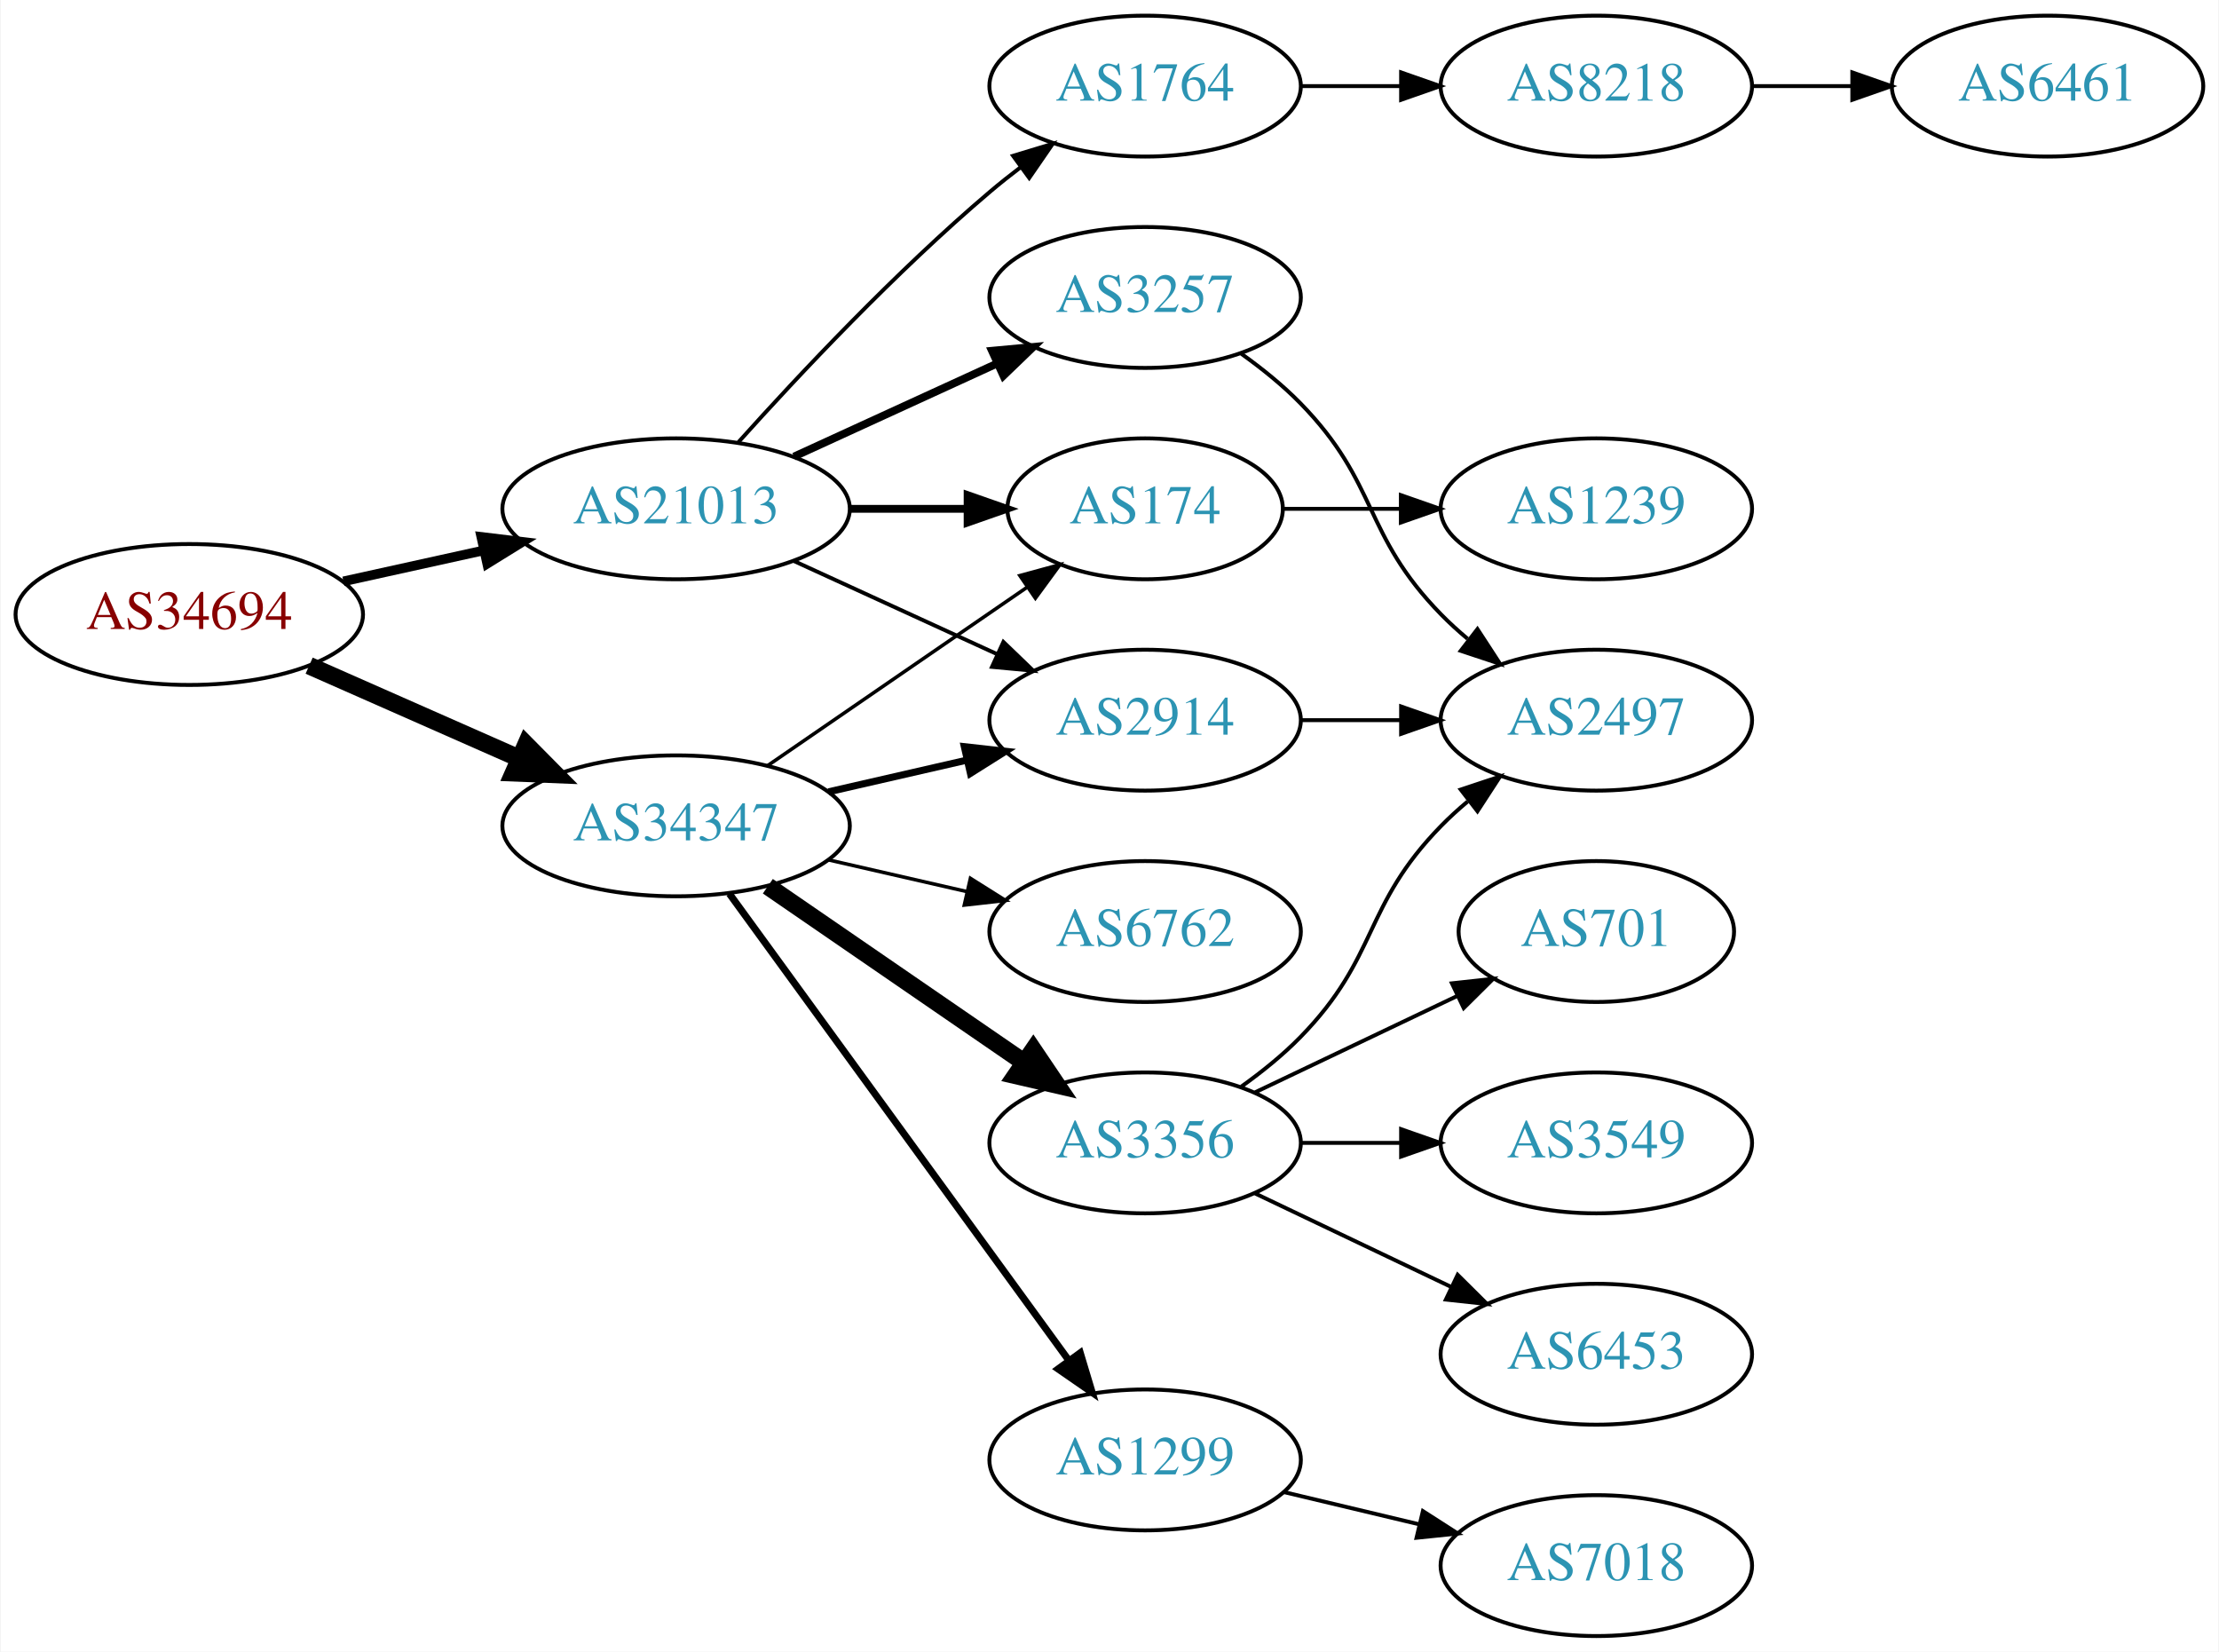
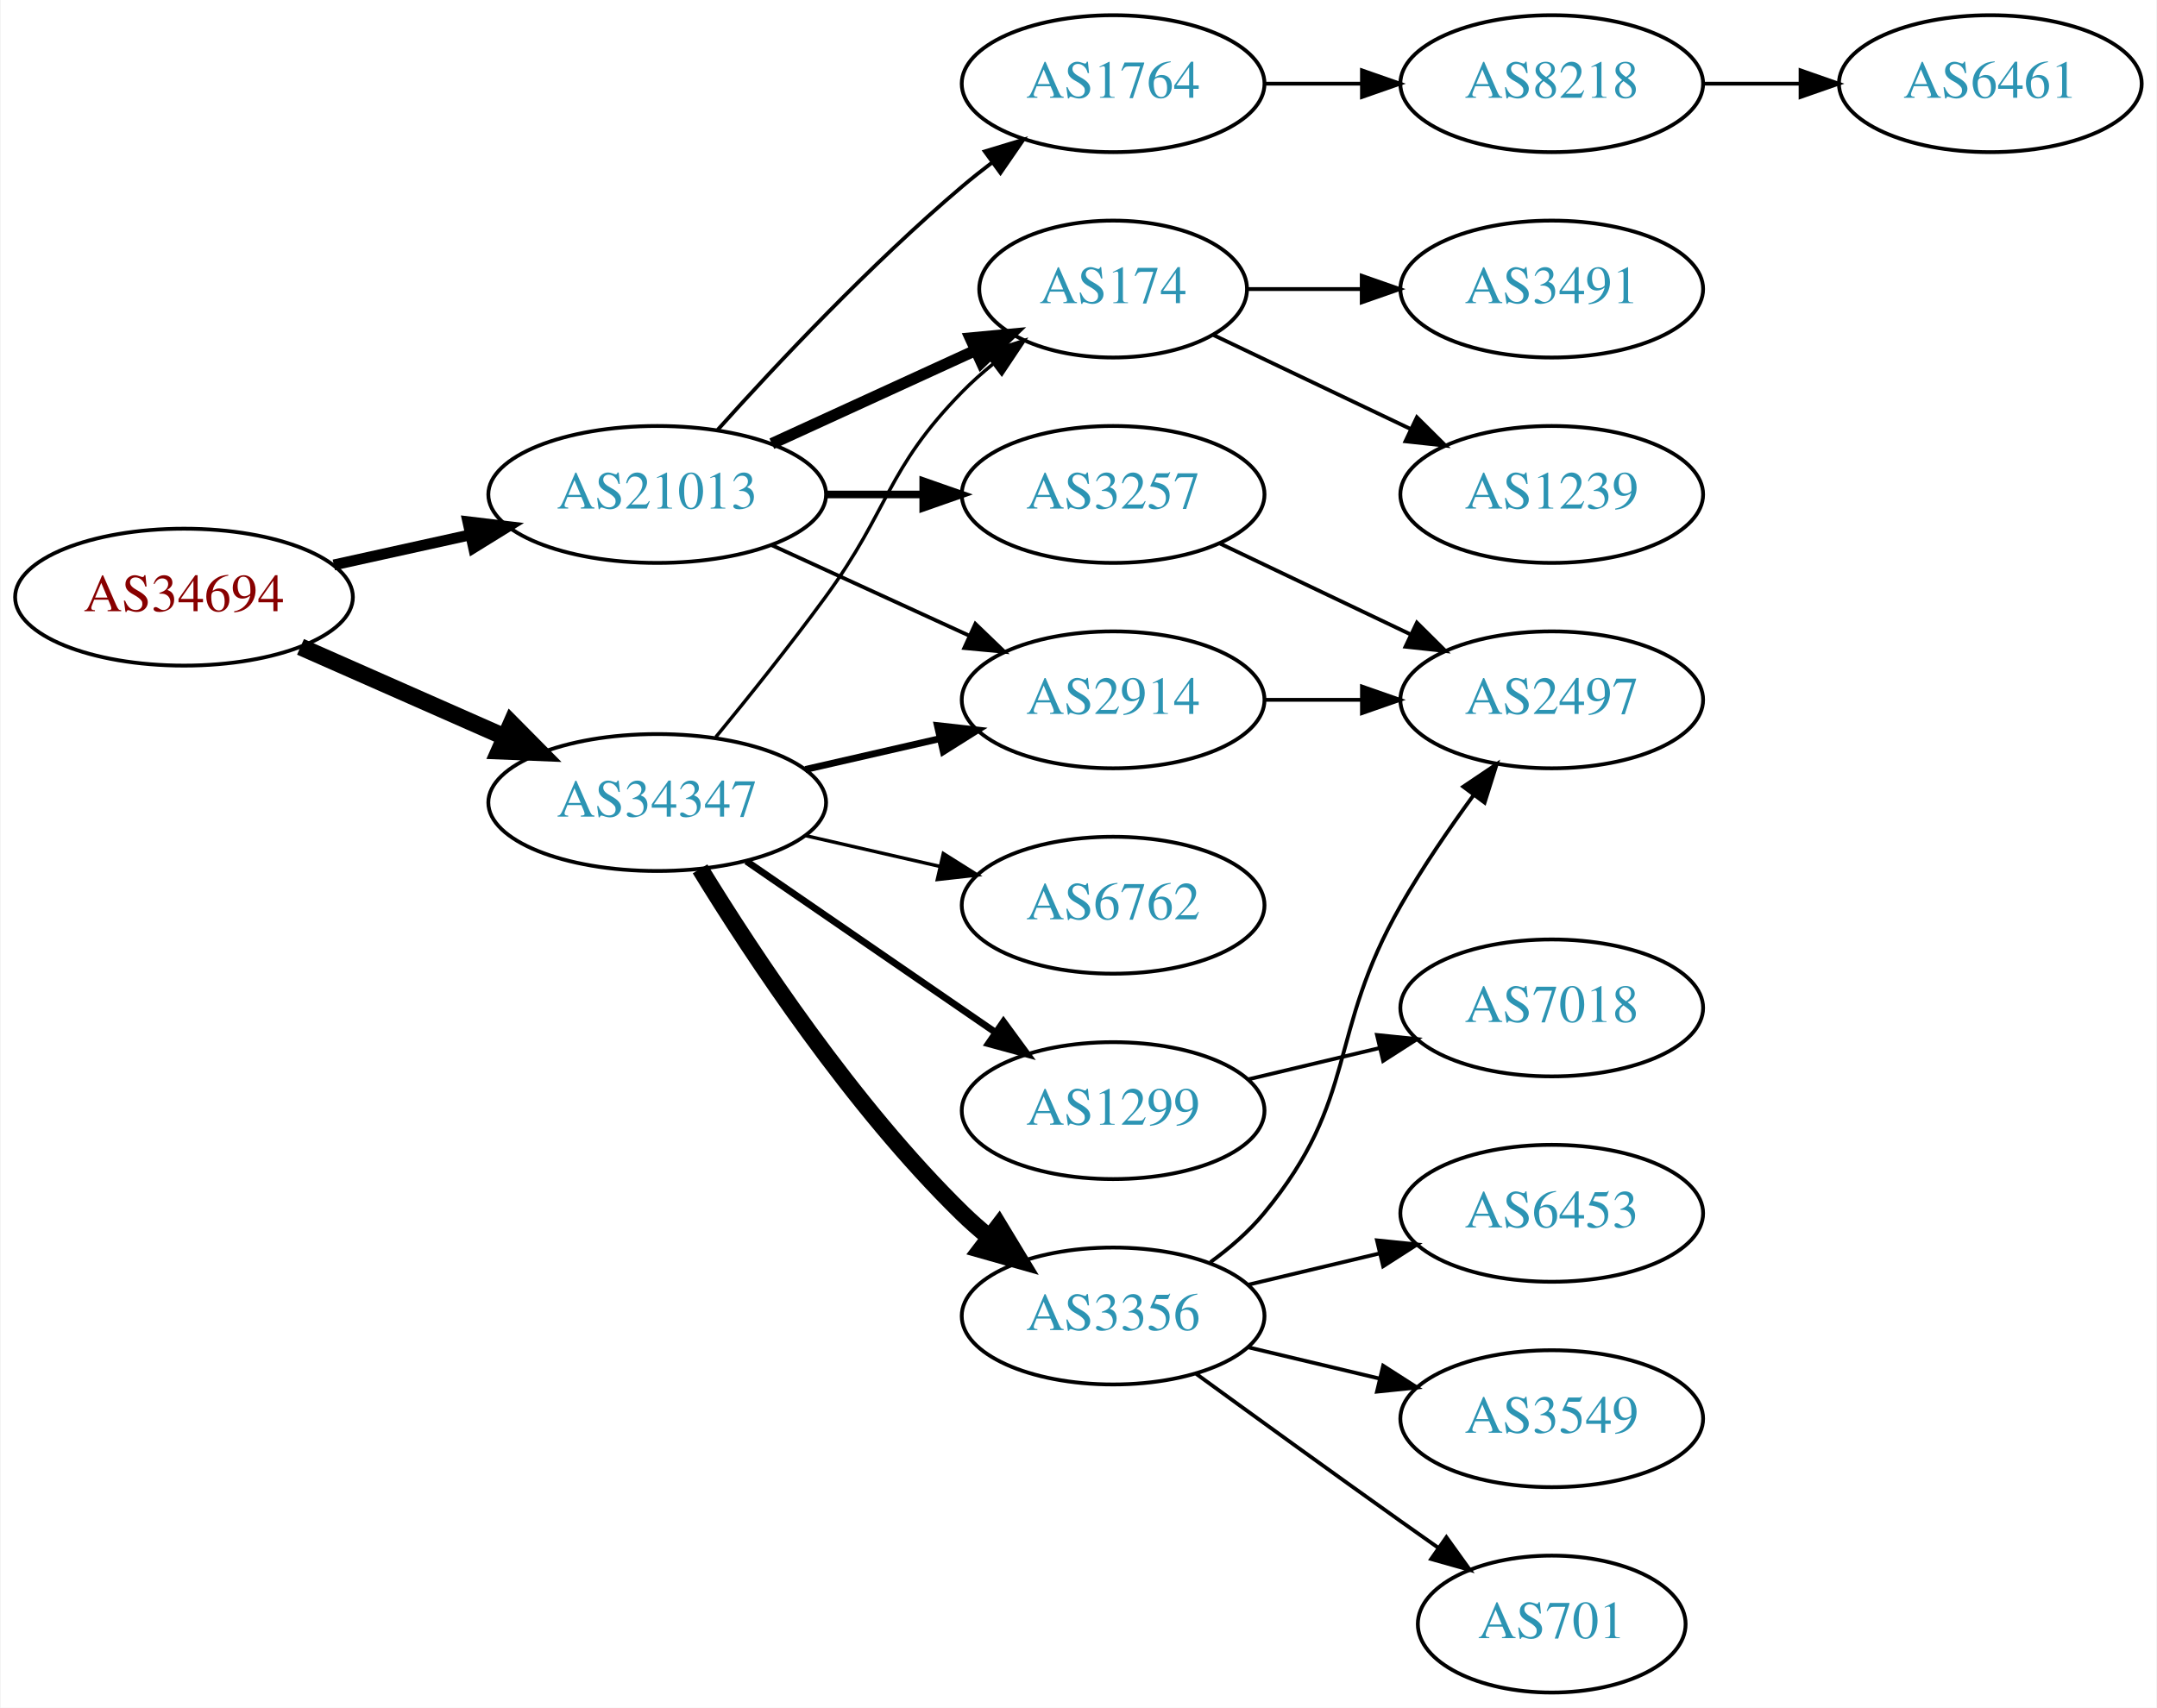
- <svg xmlns="http://www.w3.org/2000/svg" xmlns:xlink="http://www.w3.org/1999/xlink" width="567pt" height="422pt" viewBox="0.00 0.00 566.66 422.00">
-   <g id="graph0" class="graph" transform="scale(1 1) rotate(0) translate(4 418)">
-     <polygon fill="white" stroke="none" points="-4,4 -4,-418 562.663,-418 562.663,4 -4,4" />
+ <svg xmlns="http://www.w3.org/2000/svg" xmlns:xlink="http://www.w3.org/1999/xlink" width="567pt" height="449pt" viewBox="0.00 0.00 566.66 449.00">
+   <g id="graph0" class="graph" transform="scale(1 1) rotate(0) translate(4 445)">
+     <polygon fill="white" stroke="none" points="-4,4 -4,-445 562.663,-445 562.663,4 -4,4" />
    <g id="node1" class="node">
      <g id="a_node1">
        <a xlink:href="/asn/34694" xlink:title="AS34694 ~ Stadtwerke Woergl GmbH [AT]">
-           <ellipse fill="#ffffff" stroke="black" cx="44.196" cy="-261" rx="44.393" ry="18" />
-           <text text-anchor="middle" x="44.196" y="-257.3" font-family="Times,serif" font-size="14.00" fill="#880000">AS34694</text>
+           <ellipse fill="#ffffff" stroke="black" cx="44.196" cy="-288" rx="44.393" ry="18" />
+           <text text-anchor="middle" x="44.196" y="-284.3" font-family="Times,serif" font-size="14.00" fill="#880000">AS34694</text>
        </a>
      </g>
    </g>
    <g id="node2" class="node">
      <g id="a_node2">
        <a xlink:href="/asn/21013" xlink:title="AS21013 ~ Wels, AT [AT]">
-           <ellipse fill="#ffffff" stroke="black" cx="168.588" cy="-288" rx="44.393" ry="18" />
-           <text text-anchor="middle" x="168.588" y="-284.3" font-family="Times,serif" font-size="14.00" fill="#2c94b3">AS21013</text>
+           <ellipse fill="#ffffff" stroke="black" cx="168.588" cy="-315" rx="44.393" ry="18" />
+           <text text-anchor="middle" x="168.588" y="-311.3" font-family="Times,serif" font-size="14.00" fill="#2c94b3">AS21013</text>
        </a>
      </g>
    </g>
    <g id="edge1" class="edge">
-       <path fill="none" stroke="black" stroke-width="2.455" d="M83.586,-269.469C94.978,-271.982 107.6,-274.767 119.525,-277.397" />
-       <polygon fill="black" stroke="black" stroke-width="2.455" points="118.815,-280.825 129.335,-279.561 120.323,-273.989 118.815,-280.825" />
+       <path fill="none" stroke="black" stroke-width="2.864" d="M83.586,-296.469C94.978,-298.982 107.6,-301.767 119.525,-304.397" />
+       <polygon fill="black" stroke="black" stroke-width="2.864" points="118.815,-307.825 129.335,-306.561 120.323,-300.989 118.815,-307.825" />
    </g>
    <g id="node3" class="node">
      <g id="a_node3">
        <a xlink:href="/asn/34347" xlink:title="AS34347 ~ HALLAG Kommunal GmbH [AT]">
-           <ellipse fill="#ffffff" stroke="black" cx="168.588" cy="-207" rx="44.393" ry="18" />
-           <text text-anchor="middle" x="168.588" y="-203.3" font-family="Times,serif" font-size="14.00" fill="#2c94b3">AS34347</text>
+           <ellipse fill="#ffffff" stroke="black" cx="168.588" cy="-234" rx="44.393" ry="18" />
+           <text text-anchor="middle" x="168.588" y="-230.3" font-family="Times,serif" font-size="14.00" fill="#2c94b3">AS34347</text>
        </a>
      </g>
    </g>
    <g id="edge2" class="edge">
-       <path fill="none" stroke="black" stroke-width="4.5" d="M74.824,-247.928C90.941,-240.817 111.081,-231.931 128.473,-224.258" />
-       <polygon fill="black" stroke="black" stroke-width="4.5" points="130.249,-227.778 137.809,-220.139 127.071,-220.573 130.249,-227.778" />
+       <path fill="none" stroke="black" stroke-width="4.5" d="M74.824,-274.928C90.941,-267.817 111.081,-258.931 128.473,-251.258" />
+       <polygon fill="black" stroke="black" stroke-width="4.5" points="130.249,-254.778 137.809,-247.139 127.071,-247.573 130.249,-254.778" />
    </g>
    <g id="node4" class="node">
      <g id="a_node4">
-         <a xlink:href="/asn/174" xlink:title="AS174 ~ Cogent Communications [US]">
-           <ellipse fill="#ffffff" stroke="black" cx="288.431" cy="-288" rx="35.194" ry="18" />
-           <text text-anchor="middle" x="288.431" y="-284.3" font-family="Times,serif" font-size="14.00" fill="#2c94b3">AS174</text>
+         <a xlink:href="/asn/3257" xlink:title="AS3257 ~ GTT [DE]">
+           <ellipse fill="#ffffff" stroke="black" cx="288.431" cy="-315" rx="39.794" ry="18" />
+           <text text-anchor="middle" x="288.431" y="-311.3" font-family="Times,serif" font-size="14.00" fill="#2c94b3">AS3257</text>
        </a>
      </g>
    </g>
    <g id="edge3" class="edge">
-       <path fill="none" stroke="black" stroke-width="2" d="M212.799,-288C222.647,-288 233.127,-288 243.024,-288" />
-       <polygon fill="black" stroke="black" stroke-width="2" points="243.076,-291.5 253.076,-288 243.076,-284.5 243.076,-291.5" />
+       <path fill="none" stroke="black" stroke-width="2" d="M212.799,-315C221.112,-315 229.875,-315 238.357,-315" />
+       <polygon fill="black" stroke="black" stroke-width="2" points="238.516,-318.5 248.516,-315 238.516,-311.5 238.516,-318.5" />
    </g>
    <g id="node5" class="node">
      <g id="a_node5">
-         <a xlink:href="/asn/3257" xlink:title="AS3257 ~ GTT [DE]">
-           <ellipse fill="#ffffff" stroke="black" cx="288.431" cy="-342" rx="39.794" ry="18" />
-           <text text-anchor="middle" x="288.431" y="-338.3" font-family="Times,serif" font-size="14.00" fill="#2c94b3">AS3257</text>
+         <a xlink:href="/asn/174" xlink:title="AS174 ~ Cogent Communications [US]">
+           <ellipse fill="#ffffff" stroke="black" cx="288.431" cy="-369" rx="35.194" ry="18" />
+           <text text-anchor="middle" x="288.431" y="-365.3" font-family="Times,serif" font-size="14.00" fill="#2c94b3">AS174</text>
        </a>
      </g>
    </g>
    <g id="edge4" class="edge">
-       <path fill="none" stroke="black" stroke-width="2" d="M198.718,-301.348C214.329,-308.502 233.727,-317.391 250.399,-325.03" />
-       <polygon fill="black" stroke="black" stroke-width="2" points="249.302,-328.378 259.851,-329.362 252.218,-322.014 249.302,-328.378" />
+       <path fill="none" stroke="black" stroke-width="3" d="M198.718,-328.348C214.935,-335.78 235.238,-345.083 252.327,-352.914" />
+       <polygon fill="black" stroke="black" stroke-width="3" points="250.895,-356.108 261.444,-357.092 253.811,-349.744 250.895,-356.108" />
    </g>
    <g id="node6" class="node">
      <g id="a_node6">
-         <a xlink:href="/asn/1764" xlink:title="AS1764 ~ NEXTLAYER-AS [AT]">
-           <ellipse fill="#ffffff" stroke="black" cx="288.431" cy="-396" rx="39.794" ry="18" />
-           <text text-anchor="middle" x="288.431" y="-392.3" font-family="Times,serif" font-size="14.00" fill="#2c94b3">AS1764</text>
+         <a xlink:href="/asn/2914" xlink:title="AS2914 ~ NTT America, Inc. [US]">
+           <ellipse fill="#ffffff" stroke="black" cx="288.431" cy="-261" rx="39.794" ry="18" />
+           <text text-anchor="middle" x="288.431" y="-257.3" font-family="Times,serif" font-size="14.00" fill="#2c94b3">AS2914</text>
        </a>
      </g>
    </g>
    <g id="edge5" class="edge">
-       <path fill="none" stroke="black" d="M184.521,-305.044C199.847,-322.097 224.782,-348.65 248.784,-369 251.281,-371.117 253.942,-373.232 256.653,-375.293" />
-       <polygon fill="black" stroke="black" points="254.69,-378.194 264.83,-381.266 258.819,-372.541 254.69,-378.194" />
+       <path fill="none" stroke="black" d="M198.718,-301.652C214.329,-294.498 233.727,-285.609 250.399,-277.97" />
+       <polygon fill="black" stroke="black" points="252.218,-280.986 259.851,-273.638 249.302,-274.622 252.218,-280.986" />
    </g>
    <g id="node7" class="node">
      <g id="a_node7">
-         <a xlink:href="/asn/2914" xlink:title="AS2914 ~ NTT America, Inc. [US]">
-           <ellipse fill="#ffffff" stroke="black" cx="288.431" cy="-234" rx="39.794" ry="18" />
-           <text text-anchor="middle" x="288.431" y="-230.3" font-family="Times,serif" font-size="14.00" fill="#2c94b3">AS2914</text>
+         <a xlink:href="/asn/1764" xlink:title="AS1764 ~ NEXTLAYER-AS [AT]">
+           <ellipse fill="#ffffff" stroke="black" cx="288.431" cy="-423" rx="39.794" ry="18" />
+           <text text-anchor="middle" x="288.431" y="-419.3" font-family="Times,serif" font-size="14.00" fill="#2c94b3">AS1764</text>
        </a>
      </g>
    </g>
    <g id="edge6" class="edge">
-       <path fill="none" stroke="black" d="M198.718,-274.652C214.329,-267.498 233.727,-258.609 250.399,-250.97" />
-       <polygon fill="black" stroke="black" points="252.218,-253.986 259.851,-246.638 249.302,-247.622 252.218,-253.986" />
-     </g>
-     <g id="edge15" class="edge">
-       <path fill="none" stroke="black" stroke-width="0.9" d="M192.031,-222.426C210.846,-235.359 237.843,-253.915 258.319,-267.99" />
-       <polygon fill="black" stroke="black" stroke-width="0.9" points="256.429,-270.937 266.652,-273.718 260.394,-265.169 256.429,-270.937" />
+       <path fill="none" stroke="black" d="M184.521,-332.044C199.847,-349.097 224.782,-375.65 248.784,-396 251.281,-398.117 253.942,-400.232 256.653,-402.293" />
+       <polygon fill="black" stroke="black" points="254.69,-405.194 264.83,-408.266 258.819,-399.541 254.69,-405.194" />
+     </g>
+     <g id="edge14" class="edge">
+       <path fill="none" stroke="black" stroke-width="0.9" d="M183.985,-251.211C192.577,-261.673 203.572,-275.401 212.784,-288 229.809,-311.284 228.612,-321.383 248.784,-342 251.264,-344.534 254.01,-346.983 256.863,-349.304" />
+       <polygon fill="black" stroke="black" stroke-width="0.9" points="254.954,-352.248 265.048,-355.468 259.165,-346.657 254.954,-352.248" />
    </g>
    <g id="edge12" class="edge">
-       <path fill="none" stroke="black" stroke-width="1.8" d="M207.523,-215.692C218.764,-218.267 231.176,-221.111 242.799,-223.774" />
-       <polygon fill="black" stroke="black" stroke-width="1.8" points="242.232,-227.235 252.761,-226.057 243.795,-220.412 242.232,-227.235" />
-     </g>
-     <g id="node12" class="node">
-       <g id="a_node12">
-         <a xlink:href="/asn/3356" xlink:title="AS3356 ~ Level 3 Parent, LLC [US]">
-           <ellipse fill="#ffffff" stroke="black" cx="288.431" cy="-126" rx="39.794" ry="18" />
-           <text text-anchor="middle" x="288.431" y="-122.3" font-family="Times,serif" font-size="14.00" fill="#2c94b3">AS3356</text>
-         </a>
-       </g>
-     </g>
-     <g id="edge11" class="edge">
-       <path fill="none" stroke="black" stroke-width="4.5" d="M192.031,-191.574C210.612,-178.802 237.173,-160.545 257.553,-146.537" />
-       <polygon fill="black" stroke="black" stroke-width="4.5" points="259.856,-149.731 265.867,-140.822 255.396,-143.242 259.856,-149.731" />
+       <path fill="none" stroke="black" stroke-width="1.8" d="M207.523,-242.692C218.764,-245.267 231.176,-248.111 242.799,-250.774" />
+       <polygon fill="black" stroke="black" stroke-width="1.8" points="242.232,-254.235 252.761,-253.057 243.795,-247.412 242.232,-254.235" />
    </g>
    <g id="node13" class="node">
      <g id="a_node13">
-         <a xlink:href="/asn/1299" xlink:title="AS1299 ~ Telia Carrier [EU]">
-           <ellipse fill="#ffffff" stroke="black" cx="288.431" cy="-45" rx="39.794" ry="18" />
-           <text text-anchor="middle" x="288.431" y="-41.3" font-family="Times,serif" font-size="14.00" fill="#2c94b3">AS1299</text>
+         <a xlink:href="/asn/3356" xlink:title="AS3356 ~ Level 3 Parent, LLC [US]">
+           <ellipse fill="#ffffff" stroke="black" cx="288.431" cy="-99" rx="39.794" ry="18" />
+           <text text-anchor="middle" x="288.431" y="-95.3" font-family="Times,serif" font-size="14.00" fill="#2c94b3">AS3356</text>
        </a>
      </g>
    </g>
    <g id="edge13" class="edge">
-       <path fill="none" stroke="black" stroke-width="1.8" d="M182.199,-189.663C203.02,-161.04 244.683,-103.767 268.871,-70.514" />
-       <polygon fill="black" stroke="black" stroke-width="1.8" points="271.858,-72.358 274.91,-62.212 266.197,-68.24 271.858,-72.358" />
+       <path fill="none" stroke="black" stroke-width="4.5" d="M179.854,-216.56C193.662,-194.009 219.851,-154.278 248.784,-126 250.924,-123.908 253.242,-121.863 255.642,-119.894" />
+       <polygon fill="black" stroke="black" stroke-width="4.5" points="258.417,-122.73 263.983,-113.536 253.643,-116.467 258.417,-122.73" />
    </g>
    <g id="node14" class="node">
      <g id="a_node14">
        <a xlink:href="/asn/6762" xlink:title="AS6762 ~ TELECOM ITALIA SPARKLE S.p.A. [IT]">
-           <ellipse fill="#ffffff" stroke="black" cx="288.431" cy="-180" rx="39.794" ry="18" />
-           <text text-anchor="middle" x="288.431" y="-176.3" font-family="Times,serif" font-size="14.00" fill="#2c94b3">AS6762</text>
-         </a>
-       </g>
-     </g>
-     <g id="edge14" class="edge">
-       <path fill="none" stroke="black" stroke-width="0.9" d="M207.523,-198.308C218.764,-195.733 231.176,-192.889 242.799,-190.226" />
-       <polygon fill="black" stroke="black" stroke-width="0.9" points="243.795,-193.588 252.761,-187.943 242.232,-186.765 243.795,-193.588" />
+           <ellipse fill="#ffffff" stroke="black" cx="288.431" cy="-207" rx="39.794" ry="18" />
+           <text text-anchor="middle" x="288.431" y="-203.3" font-family="Times,serif" font-size="14.00" fill="#2c94b3">AS6762</text>
+         </a>
+       </g>
+     </g>
+     <g id="edge15" class="edge">
+       <path fill="none" stroke="black" stroke-width="0.9" d="M207.523,-225.308C218.764,-222.733 231.176,-219.889 242.799,-217.226" />
+       <polygon fill="black" stroke="black" stroke-width="0.9" points="243.795,-220.588 252.761,-214.943 242.232,-213.765 243.795,-220.588" />
+     </g>
+     <g id="node15" class="node">
+       <g id="a_node15">
+         <a xlink:href="/asn/1299" xlink:title="AS1299 ~ Telia Carrier [EU]">
+           <ellipse fill="#ffffff" stroke="black" cx="288.431" cy="-153" rx="39.794" ry="18" />
+           <text text-anchor="middle" x="288.431" y="-149.3" font-family="Times,serif" font-size="14.00" fill="#2c94b3">AS1299</text>
+         </a>
+       </g>
+     </g>
+     <g id="edge16" class="edge">
+       <path fill="none" stroke="black" stroke-width="1.8" d="M192.031,-218.574C210.612,-205.802 237.173,-187.545 257.553,-173.537" />
+       <polygon fill="black" stroke="black" stroke-width="1.8" points="259.609,-176.371 265.867,-167.822 255.643,-170.602 259.609,-176.371" />
+     </g>
+     <g id="node12" class="node">
+       <g id="a_node12">
+         <a xlink:href="/asn/2497" xlink:title="AS2497 ~ Internet Initiative Japan Inc. [JP]">
+           <ellipse fill="#ffffff" stroke="black" cx="403.724" cy="-261" rx="39.794" ry="18" />
+           <text text-anchor="middle" x="403.724" y="-257.3" font-family="Times,serif" font-size="14.00" fill="#2c94b3">AS2497</text>
+         </a>
+       </g>
+     </g>
+     <g id="edge11" class="edge">
+       <path fill="none" stroke="black" d="M316.567,-302.066C331.561,-294.919 350.382,-285.948 366.605,-278.215" />
+       <polygon fill="black" stroke="black" points="368.288,-281.291 375.809,-273.829 365.276,-274.972 368.288,-281.291" />
+     </g>
+     <g id="node8" class="node">
+       <g id="a_node8">
+         <a xlink:href="/asn/1239" xlink:title="AS1239 ~ Sprint [US]">
+           <ellipse fill="#ffffff" stroke="black" cx="403.724" cy="-315" rx="39.794" ry="18" />
+           <text text-anchor="middle" x="403.724" y="-311.3" font-family="Times,serif" font-size="14.00" fill="#2c94b3">AS1239</text>
+         </a>
+       </g>
+     </g>
+     <g id="edge7" class="edge">
+       <path fill="none" stroke="black" d="M314.856,-356.881C330.159,-349.587 349.882,-340.186 366.764,-332.14" />
+       <polygon fill="black" stroke="black" points="368.283,-335.293 375.804,-327.831 365.271,-328.974 368.283,-335.293" />
+     </g>
+     <g id="node9" class="node">
+       <g id="a_node9">
+         <a xlink:href="/asn/3491" xlink:title="AS3491 ~ PCCW Global, Inc. [US]">
+           <ellipse fill="#ffffff" stroke="black" cx="403.724" cy="-369" rx="39.794" ry="18" />
+           <text text-anchor="middle" x="403.724" y="-365.3" font-family="Times,serif" font-size="14.00" fill="#2c94b3">AS3491</text>
+         </a>
+       </g>
+     </g>
+     <g id="edge8" class="edge">
+       <path fill="none" stroke="black" d="M323.73,-369C333.107,-369 343.457,-369 353.492,-369" />
+       <polygon fill="black" stroke="black" points="353.781,-372.5 363.781,-369 353.781,-365.5 353.781,-372.5" />
+     </g>
+     <g id="edge22" class="edge">
+       <path fill="none" stroke="black" d="M328.103,-261C336.306,-261 345.07,-261 353.602,-261" />
+       <polygon fill="black" stroke="black" points="353.841,-264.5 363.841,-261 353.841,-257.5 353.841,-264.5" />
+     </g>
+     <g id="node10" class="node">
+       <g id="a_node10">
+         <a xlink:href="/asn/8218" xlink:title="AS8218 ~ legacy Neotelecoms [FR]">
+           <ellipse fill="#ffffff" stroke="black" cx="403.724" cy="-423" rx="39.794" ry="18" />
+           <text text-anchor="middle" x="403.724" y="-419.3" font-family="Times,serif" font-size="14.00" fill="#2c94b3">AS8218</text>
+         </a>
+       </g>
+     </g>
+     <g id="edge9" class="edge">
+       <path fill="none" stroke="black" d="M328.103,-423C336.306,-423 345.07,-423 353.602,-423" />
+       <polygon fill="black" stroke="black" points="353.841,-426.5 363.841,-423 353.841,-419.5 353.841,-426.5" />
    </g>
    <g id="node11" class="node">
      <g id="a_node11">
-         <a xlink:href="/asn/1239" xlink:title="AS1239 ~ Sprint [US]">
-           <ellipse fill="#ffffff" stroke="black" cx="403.724" cy="-288" rx="39.794" ry="18" />
-           <text text-anchor="middle" x="403.724" y="-284.3" font-family="Times,serif" font-size="14.00" fill="#2c94b3">AS1239</text>
+         <a xlink:href="/asn/6461" xlink:title="AS6461 ~ Zayo Bandwidth [US]">
+           <ellipse fill="#ffffff" stroke="black" cx="519.017" cy="-423" rx="39.794" ry="18" />
+           <text text-anchor="middle" x="519.017" y="-419.3" font-family="Times,serif" font-size="14.00" fill="#2c94b3">AS6461</text>
        </a>
      </g>
    </g>
    <g id="edge10" class="edge">
-       <path fill="none" stroke="black" d="M323.73,-288C333.107,-288 343.457,-288 353.492,-288" />
-       <polygon fill="black" stroke="black" points="353.781,-291.5 363.781,-288 353.781,-284.5 353.781,-291.5" />
-     </g>
-     <g id="node8" class="node">
-       <g id="a_node8">
-         <a xlink:href="/asn/2497" xlink:title="AS2497 ~ Internet Initiative Japan Inc. [JP]">
-           <ellipse fill="#ffffff" stroke="black" cx="403.724" cy="-234" rx="39.794" ry="18" />
-           <text text-anchor="middle" x="403.724" y="-230.3" font-family="Times,serif" font-size="14.00" fill="#2c94b3">AS2497</text>
-         </a>
-       </g>
-     </g>
-     <g id="edge7" class="edge">
-       <path fill="none" stroke="black" d="M313.025,-327.611C318.281,-323.852 323.613,-319.563 328.077,-315 348.25,-294.383 343.905,-281.617 364.077,-261 366.17,-258.861 368.453,-256.782 370.83,-254.79" />
-       <polygon fill="black" stroke="black" points="373.349,-257.268 379.13,-248.389 369.074,-251.725 373.349,-257.268" />
-     </g>
-     <g id="node9" class="node">
-       <g id="a_node9">
-         <a xlink:href="/asn/8218" xlink:title="AS8218 ~ legacy Neotelecoms [FR]">
-           <ellipse fill="#ffffff" stroke="black" cx="403.724" cy="-396" rx="39.794" ry="18" />
-           <text text-anchor="middle" x="403.724" y="-392.3" font-family="Times,serif" font-size="14.00" fill="#2c94b3">AS8218</text>
-         </a>
-       </g>
-     </g>
-     <g id="edge8" class="edge">
-       <path fill="none" stroke="black" d="M328.103,-396C336.306,-396 345.07,-396 353.602,-396" />
-       <polygon fill="black" stroke="black" points="353.841,-399.5 363.841,-396 353.841,-392.5 353.841,-399.5" />
-     </g>
-     <g id="edge21" class="edge">
-       <path fill="none" stroke="black" d="M328.103,-234C336.306,-234 345.07,-234 353.602,-234" />
-       <polygon fill="black" stroke="black" points="353.841,-237.5 363.841,-234 353.841,-230.5 353.841,-237.5" />
-     </g>
-     <g id="node10" class="node">
-       <g id="a_node10">
-         <a xlink:href="/asn/6461" xlink:title="AS6461 ~ Zayo Bandwidth [US]">
-           <ellipse fill="#ffffff" stroke="black" cx="519.017" cy="-396" rx="39.794" ry="18" />
-           <text text-anchor="middle" x="519.017" y="-392.3" font-family="Times,serif" font-size="14.00" fill="#2c94b3">AS6461</text>
-         </a>
-       </g>
-     </g>
-     <g id="edge9" class="edge">
-       <path fill="none" stroke="black" d="M443.396,-396C451.599,-396 460.363,-396 468.895,-396" />
-       <polygon fill="black" stroke="black" points="469.134,-399.5 479.134,-396 469.134,-392.5 469.134,-399.5" />
-     </g>
-     <g id="edge19" class="edge">
-       <path fill="none" stroke="black" d="M313.025,-140.389C318.281,-144.148 323.613,-148.437 328.077,-153 348.25,-173.617 343.905,-186.383 364.077,-207 366.17,-209.139 368.453,-211.218 370.83,-213.21" />
-       <polygon fill="black" stroke="black" points="369.074,-216.275 379.13,-219.611 373.349,-210.732 369.074,-216.275" />
-     </g>
-     <g id="node15" class="node">
-       <g id="a_node15">
-         <a xlink:href="/asn/3549" xlink:title="AS3549 ~ Level 3 Parent, LLC [US]">
-           <ellipse fill="#ffffff" stroke="black" cx="403.724" cy="-126" rx="39.794" ry="18" />
-           <text text-anchor="middle" x="403.724" y="-122.3" font-family="Times,serif" font-size="14.00" fill="#2c94b3">AS3549</text>
-         </a>
-       </g>
-     </g>
-     <g id="edge16" class="edge">
-       <path fill="none" stroke="black" d="M328.103,-126C336.306,-126 345.07,-126 353.602,-126" />
-       <polygon fill="black" stroke="black" points="353.841,-129.5 363.841,-126 353.841,-122.5 353.841,-129.5" />
+       <path fill="none" stroke="black" d="M443.396,-423C451.599,-423 460.363,-423 468.895,-423" />
+       <polygon fill="black" stroke="black" points="469.134,-426.5 479.134,-423 469.134,-419.5 469.134,-426.5" />
+     </g>
+     <g id="edge20" class="edge">
+       <path fill="none" stroke="black" d="M314.012,-113.156C319.106,-116.872 324.12,-121.201 328.077,-126 353.142,-156.394 344.513,-172.806 364.077,-207 369.718,-216.858 376.74,-227.126 383.246,-236.028" />
+       <polygon fill="black" stroke="black" points="380.475,-238.168 389.262,-244.087 386.084,-233.98 380.475,-238.168" />
    </g>
    <g id="node16" class="node">
      <g id="a_node16">
-         <a xlink:href="/asn/6453" xlink:title="AS6453 ~ TATA COMMUNICATIONS (AMERICA) INC [US]">
+         <a xlink:href="/asn/3549" xlink:title="AS3549 ~ Level 3 Parent, LLC [US]">
          <ellipse fill="#ffffff" stroke="black" cx="403.724" cy="-72" rx="39.794" ry="18" />
-           <text text-anchor="middle" x="403.724" y="-68.3" font-family="Times,serif" font-size="14.00" fill="#2c94b3">AS6453</text>
+           <text text-anchor="middle" x="403.724" y="-68.3" font-family="Times,serif" font-size="14.00" fill="#2c94b3">AS3549</text>
        </a>
      </g>
    </g>
    <g id="edge17" class="edge">
-       <path fill="none" stroke="black" d="M316.567,-113.066C331.561,-105.919 350.382,-96.948 366.605,-89.215" />
-       <polygon fill="black" stroke="black" points="368.288,-92.291 375.809,-84.829 365.276,-85.972 368.288,-92.291" />
+       <path fill="none" stroke="black" d="M324.038,-90.752C334.909,-88.162 347.064,-85.265 358.506,-82.538" />
+       <polygon fill="black" stroke="black" points="359.412,-85.92 368.328,-80.197 357.789,-79.111 359.412,-85.92" />
    </g>
    <g id="node17" class="node">
      <g id="a_node17">
        <a xlink:href="/asn/701" xlink:title="AS701 ~ UUNET [US]">
-           <ellipse fill="#ffffff" stroke="black" cx="403.724" cy="-180" rx="35.194" ry="18" />
-           <text text-anchor="middle" x="403.724" y="-176.3" font-family="Times,serif" font-size="14.00" fill="#2c94b3">AS701</text>
+           <ellipse fill="#ffffff" stroke="black" cx="403.724" cy="-18" rx="35.194" ry="18" />
+           <text text-anchor="middle" x="403.724" y="-14.3" font-family="Times,serif" font-size="14.00" fill="#2c94b3">AS701</text>
        </a>
      </g>
    </g>
    <g id="edge18" class="edge">
-       <path fill="none" stroke="black" d="M316.567,-138.934C331.999,-146.29 351.485,-155.577 368.02,-163.459" />
-       <polygon fill="black" stroke="black" points="366.828,-166.768 377.361,-167.911 369.84,-160.449 366.828,-166.768" />
+       <path fill="none" stroke="black" d="M310.279,-83.778C325.213,-72.909 345.827,-57.975 364.077,-45 367.288,-42.718 370.657,-40.339 374.011,-37.982" />
+       <polygon fill="black" stroke="black" points="376.039,-40.834 382.222,-32.23 372.023,-35.101 376.039,-40.834" />
    </g>
    <g id="node18" class="node">
      <g id="a_node18">
+         <a xlink:href="/asn/6453" xlink:title="AS6453 ~ TATA COMMUNICATIONS (AMERICA) INC [US]">
+           <ellipse fill="#ffffff" stroke="black" cx="403.724" cy="-126" rx="39.794" ry="18" />
+           <text text-anchor="middle" x="403.724" y="-122.3" font-family="Times,serif" font-size="14.00" fill="#2c94b3">AS6453</text>
+         </a>
+       </g>
+     </g>
+     <g id="edge19" class="edge">
+       <path fill="none" stroke="black" d="M324.038,-107.248C334.909,-109.838 347.064,-112.735 358.506,-115.462" />
+       <polygon fill="black" stroke="black" points="357.789,-118.889 368.328,-117.803 359.412,-112.08 357.789,-118.889" />
+     </g>
+     <g id="node19" class="node">
+       <g id="a_node19">
        <a xlink:href="/asn/7018" xlink:title="AS7018 ~ AT&amp;T Services, Inc. [US]">
-           <ellipse fill="#ffffff" stroke="black" cx="403.724" cy="-18" rx="39.794" ry="18" />
-           <text text-anchor="middle" x="403.724" y="-14.3" font-family="Times,serif" font-size="14.00" fill="#2c94b3">AS7018</text>
-         </a>
-       </g>
-     </g>
-     <g id="edge20" class="edge">
-       <path fill="none" stroke="black" d="M324.038,-36.752C334.909,-34.162 347.064,-31.265 358.506,-28.538" />
-       <polygon fill="black" stroke="black" points="359.412,-31.92 368.328,-26.197 357.789,-25.111 359.412,-31.92" />
+           <ellipse fill="#ffffff" stroke="black" cx="403.724" cy="-180" rx="39.794" ry="18" />
+           <text text-anchor="middle" x="403.724" y="-176.3" font-family="Times,serif" font-size="14.00" fill="#2c94b3">AS7018</text>
+         </a>
+       </g>
+     </g>
+     <g id="edge21" class="edge">
+       <path fill="none" stroke="black" d="M324.038,-161.248C334.909,-163.838 347.064,-166.735 358.506,-169.462" />
+       <polygon fill="black" stroke="black" points="357.789,-172.889 368.328,-171.803 359.412,-166.08 357.789,-172.889" />
    </g>
  </g>
</svg>
